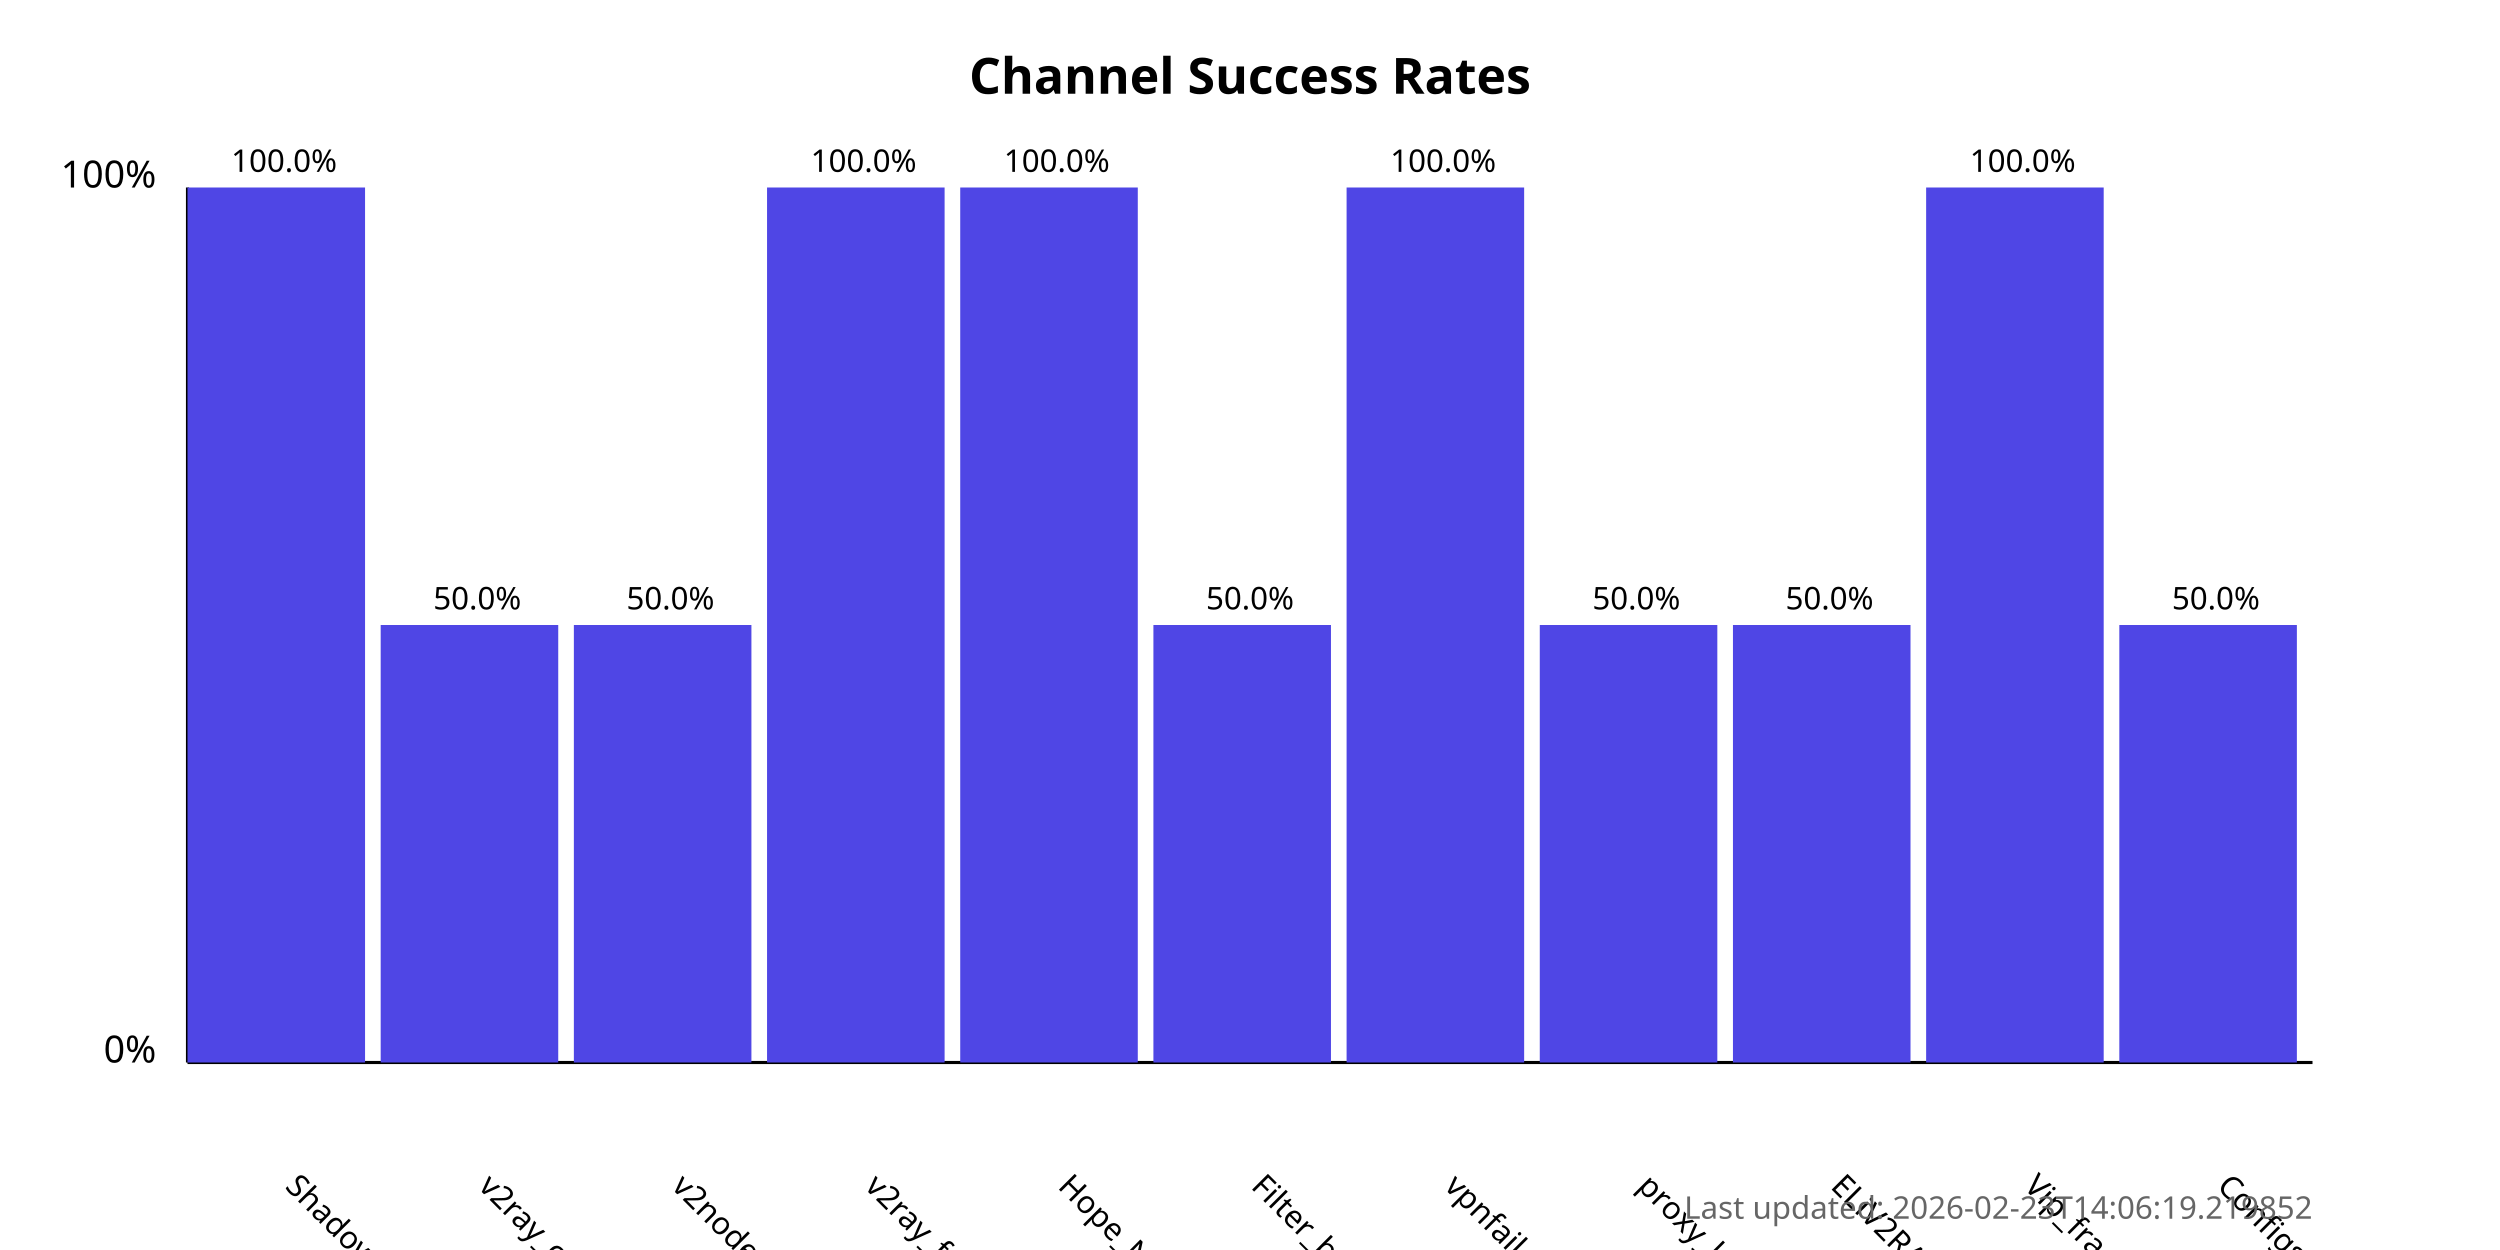
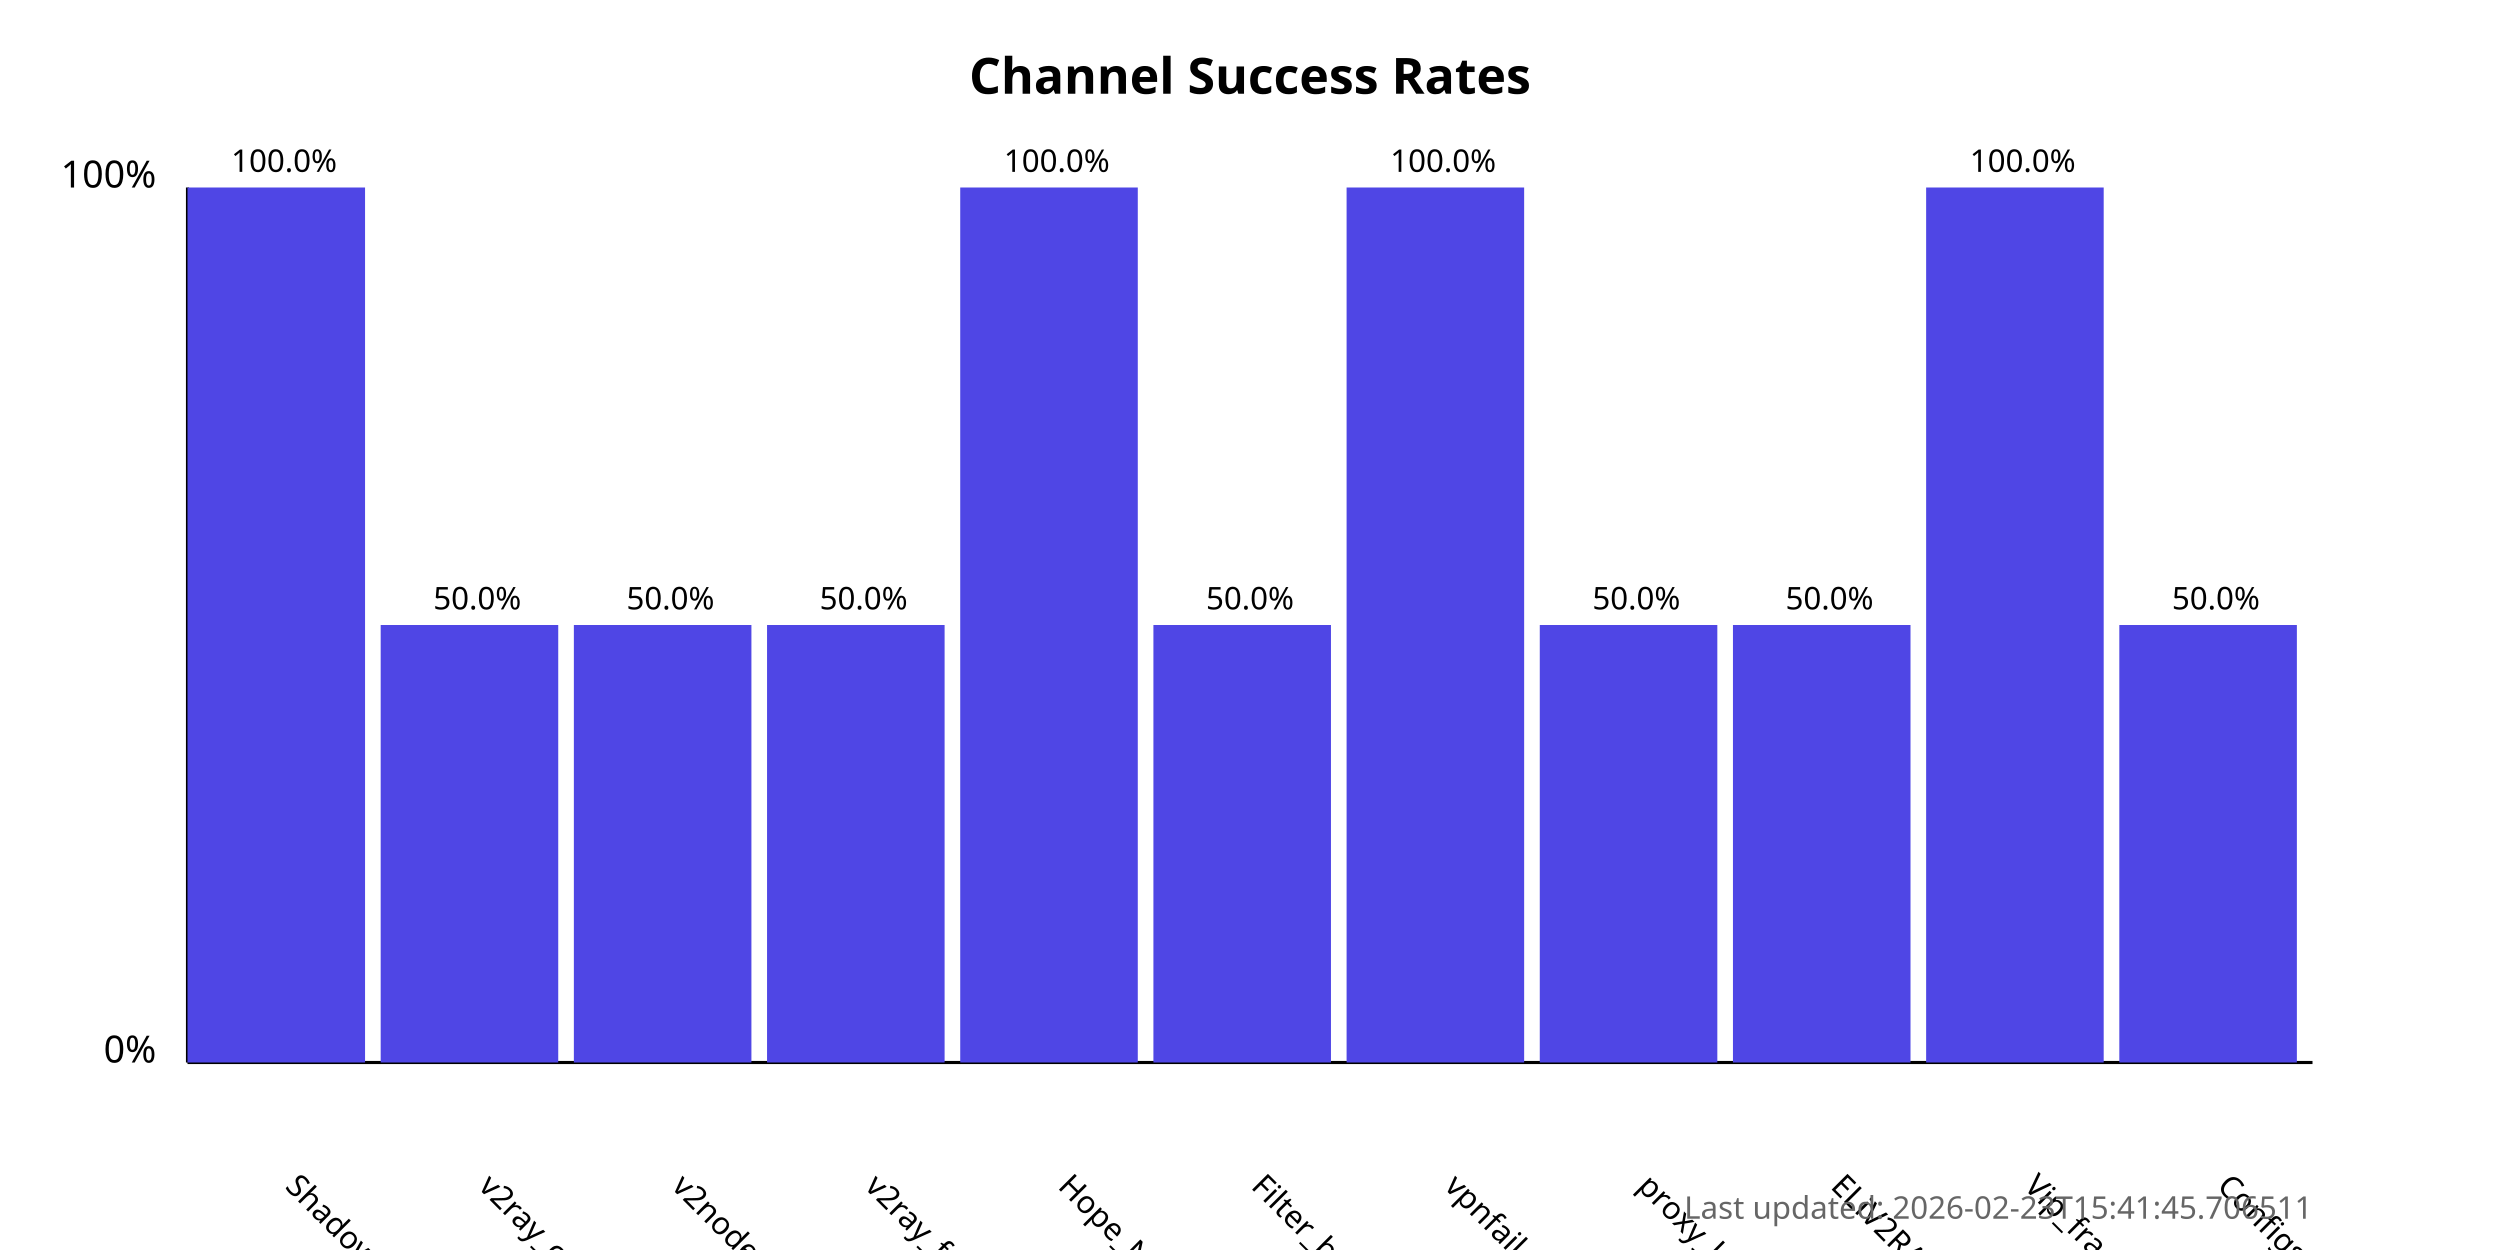
<svg xmlns="http://www.w3.org/2000/svg" width="800" height="400">
  <style>
            .chart-title { font: bold 16px sans-serif; }
            .axis-label { font: 12px sans-serif; }
            .tick-label { font: 10px sans-serif; }
            .bar { fill: #4f46e5; }
            .bar:hover { fill: #6366f1; }
            .timestamp { font: 10px sans-serif; fill: #666; }
        </style>
  <text x="400.0" y="30" text-anchor="middle" class="chart-title">
            Channel Success Rates
        </text>
  <line x1="60" y1="340" x2="60" y2="60" stroke="black" stroke-width="1" />
  <line x1="60" y1="340" x2="740" y2="340" stroke="black" stroke-width="1" />
  <text x="50" y="340" text-anchor="end" class="axis-label">0%</text>
  <text x="50" y="60" text-anchor="end" class="axis-label">100%</text>
  <g>
    <rect x="60" y="60.0" width="56.818" height="280.0" class="bar" />
    <text x="90.909" y="380" transform="rotate(45, 90.90909, 380)" text-anchor="start" class="tick-label">
                ShadowProxy66
            </text>
    <text x="90.909" y="55.0" text-anchor="middle" class="tick-label">
                100.0%
            </text>
  </g>
  <g>
    <rect x="121.818" y="200.0" width="56.818" height="140.0" class="bar" />
    <text x="152.727" y="380" transform="rotate(45, 152.7273, 380)" text-anchor="start" class="tick-label">
                v2ray_configs_pool
            </text>
    <text x="152.727" y="195.0" text-anchor="middle" class="tick-label">
                50.0%
            </text>
  </g>
  <g>
    <rect x="183.636" y="200.0" width="56.818" height="140.0" class="bar" />
    <text x="214.545" y="380" transform="rotate(45, 214.5455, 380)" text-anchor="start" class="tick-label">
                v2nodes
            </text>
    <text x="214.545" y="195.0" text-anchor="middle" class="tick-label">
                50.0%
            </text>
  </g>
  <g>
-     <rect x="245.455" y="60.0" width="56.818" height="280.0" class="bar" />
+     <rect x="245.455" y="200.0" width="56.818" height="140.0" class="bar" />
    <text x="276.364" y="380" transform="rotate(45, 276.3636, 380)" text-anchor="start" class="tick-label">
                v2ray_free_conf
            </text>
-     <text x="276.364" y="55.0" text-anchor="middle" class="tick-label">
-                 100.0%
+     <text x="276.364" y="195.0" text-anchor="middle" class="tick-label">
+                 50.0%
            </text>
  </g>
  <g>
    <rect x="307.273" y="60.0" width="56.818" height="280.0" class="bar" />
    <text x="338.182" y="380" transform="rotate(45, 338.1818, 380)" text-anchor="start" class="tick-label">
                Hope_Net
            </text>
    <text x="338.182" y="55.0" text-anchor="middle" class="tick-label">
                100.0%
            </text>
  </g>
  <g>
    <rect x="369.091" y="200.0" width="56.818" height="140.0" class="bar" />
    <text x="400.0" y="380" transform="rotate(45, 400.0, 380)" text-anchor="start" class="tick-label">
                Filter_breaker
            </text>
    <text x="400.0" y="195.0" text-anchor="middle" class="tick-label">
                50.0%
            </text>
  </g>
  <g>
    <rect x="430.909" y="60.0" width="56.818" height="280.0" class="bar" />
    <text x="461.818" y="380" transform="rotate(45, 461.8182, 380)" text-anchor="start" class="tick-label">
                vpnfail_vless
            </text>
    <text x="461.818" y="55.0" text-anchor="middle" class="tick-label">
                100.0%
            </text>
  </g>
  <g>
    <rect x="492.727" y="200.0" width="56.818" height="140.0" class="bar" />
    <text x="523.636" y="380" transform="rotate(45, 523.6364, 380)" text-anchor="start" class="tick-label">
                proxy_kafee
            </text>
    <text x="523.636" y="195.0" text-anchor="middle" class="tick-label">
                50.0%
            </text>
  </g>
  <g>
    <rect x="554.545" y="200.0" width="56.818" height="140.0" class="bar" />
    <text x="585.455" y="380" transform="rotate(45, 585.4545, 380)" text-anchor="start" class="tick-label">
                ELiV2RAY
            </text>
    <text x="585.455" y="195.0" text-anchor="middle" class="tick-label">
                50.0%
            </text>
  </g>
  <g>
    <rect x="616.364" y="60.0" width="56.818" height="280.0" class="bar" />
    <text x="647.273" y="380" transform="rotate(45, 647.2727, 380)" text-anchor="start" class="tick-label">
                Vip_fragment_v2ray
            </text>
    <text x="647.273" y="55.0" text-anchor="middle" class="tick-label">
                100.0%
            </text>
  </g>
  <g>
    <rect x="678.182" y="200.0" width="56.818" height="140.0" class="bar" />
    <text x="709.091" y="380" transform="rotate(45, 709.0909, 380)" text-anchor="start" class="tick-label">
                ConfigsHubPlus
            </text>
    <text x="709.091" y="195.0" text-anchor="middle" class="tick-label">
                50.0%
            </text>
  </g>
  <text x="740" y="390" text-anchor="end" class="timestamp">
-             Last updated: 2026-02-23T14:06:19.219852
+             Last updated: 2026-02-23T15:41:45.706511
        </text>
</svg>
